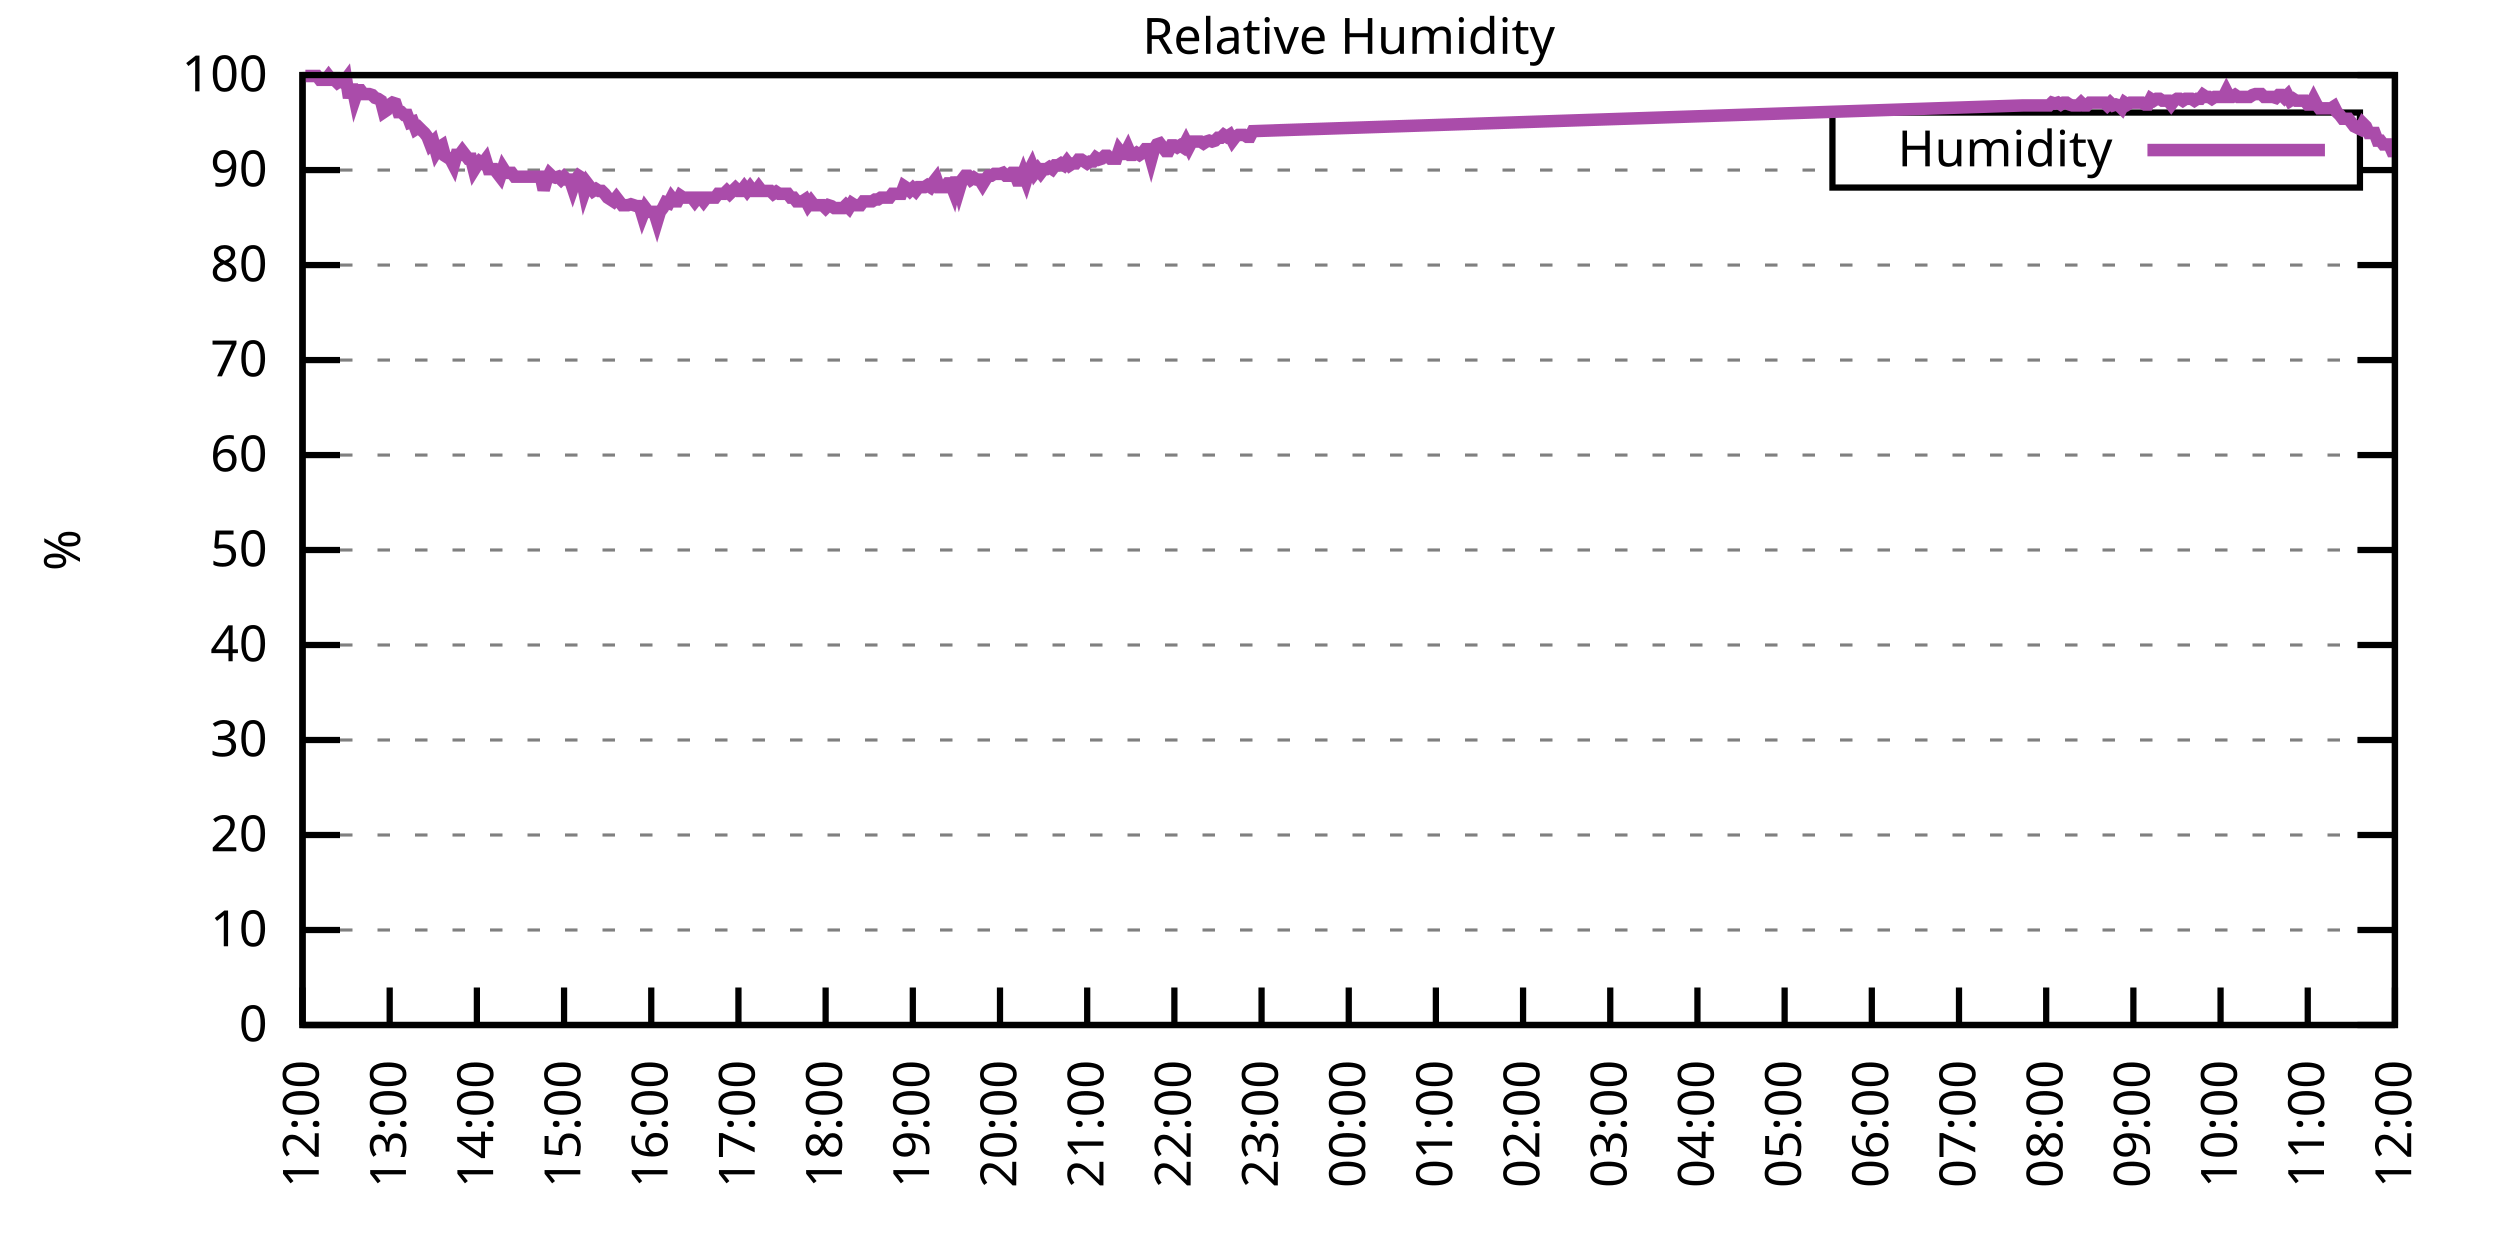
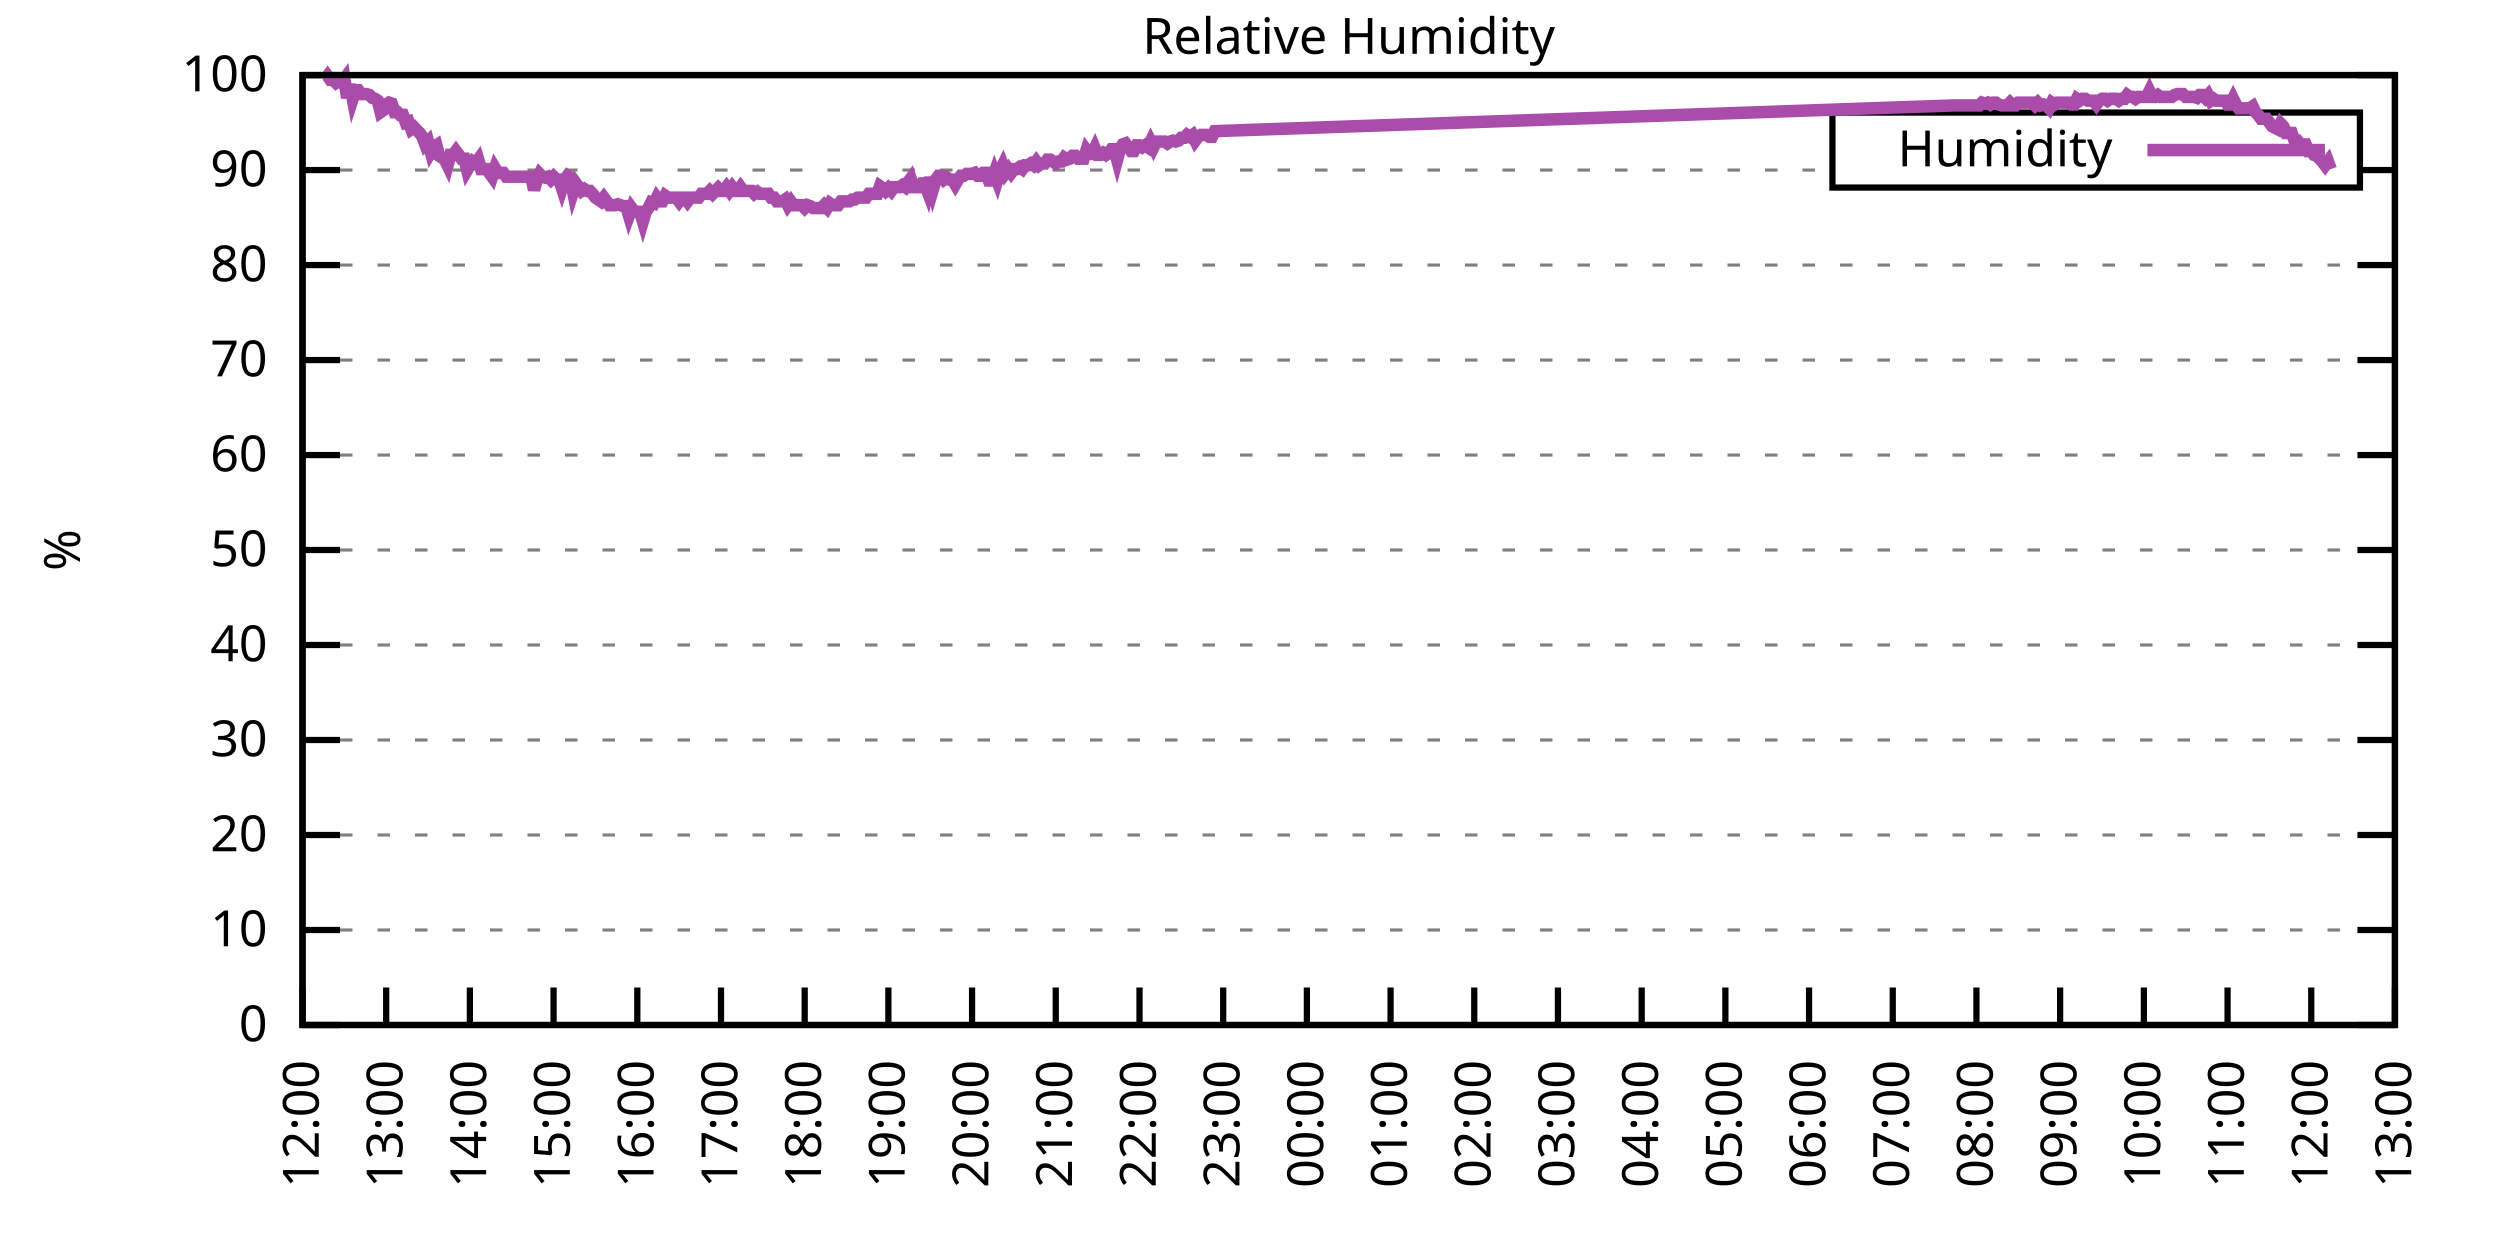
<svg xmlns="http://www.w3.org/2000/svg" xmlns:xlink="http://www.w3.org/1999/xlink" width="400" height="200" viewBox="0 0 400 200">
  <g id="gnuplot_canvas">
    <rect x="0" y="0" width="400" height="200" fill="none" />
    <defs>
      <circle id="gpDot" r="0.5" stroke-width="0.5" stroke="currentColor" />
      <path id="gpPt0" stroke-width="0.333" stroke="currentColor" d="M-1,0 h2 M0,-1 v2" />
      <path id="gpPt1" stroke-width="0.333" stroke="currentColor" d="M-1,-1 L1,1 M1,-1 L-1,1" />
      <path id="gpPt2" stroke-width="0.333" stroke="currentColor" d="M-1,0 L1,0 M0,-1 L0,1 M-1,-1 L1,1 M-1,1 L1,-1" />
      <rect id="gpPt3" stroke-width="0.333" stroke="currentColor" x="-1" y="-1" width="2" height="2" />
      <rect id="gpPt4" stroke-width="0.333" stroke="currentColor" fill="currentColor" x="-1" y="-1" width="2" height="2" />
      <circle id="gpPt5" stroke-width="0.333" stroke="currentColor" cx="0" cy="0" r="1" />
      <use xlink:href="#gpPt5" id="gpPt6" fill="currentColor" stroke="none" />
      <path id="gpPt7" stroke-width="0.333" stroke="currentColor" d="M0,-1.33 L-1.33,0.67 L1.33,0.67 z" />
      <use xlink:href="#gpPt7" id="gpPt8" fill="currentColor" stroke="none" />
      <use xlink:href="#gpPt7" id="gpPt9" stroke="currentColor" transform="rotate(180)" />
      <use xlink:href="#gpPt9" id="gpPt10" fill="currentColor" stroke="none" />
      <use xlink:href="#gpPt3" id="gpPt11" stroke="currentColor" transform="rotate(45)" />
      <use xlink:href="#gpPt11" id="gpPt12" fill="currentColor" stroke="none" />
      <path id="gpPt13" stroke-width="0.333" stroke="currentColor" d="M0,1.330 L1.265,0.411 L0.782,-1.067 L-0.782,-1.076 L-1.265,0.411 z" />
      <use xlink:href="#gpPt13" id="gpPt14" fill="currentColor" stroke="none" />
      <filter id="textbox" filterUnits="objectBoundingBox" x="0" y="0" height="1" width="1">
        <feFlood flood-color="white" flood-opacity="1" result="bgnd" />
        <feComposite in="SourceGraphic" in2="bgnd" operator="atop" />
      </filter>
      <filter id="greybox" filterUnits="objectBoundingBox" x="0" y="0" height="1" width="1">
        <feFlood flood-color="lightgrey" flood-opacity="1" result="grey" />
        <feComposite in="SourceGraphic" in2="grey" operator="atop" />
      </filter>
    </defs>
    <g fill="none" color="white" stroke="currentColor" stroke-width="1.00" stroke-linecap="butt" stroke-linejoin="miter">
</g>
    <g fill="none" color="black" stroke="currentColor" stroke-width="1.00" stroke-linecap="butt" stroke-linejoin="miter">
      <g stroke="none" shape-rendering="crispEdges">
        <polygon fill="rgb(255, 255, 255)" points="48.40,164.00 383.18,164.00 383.18,12.02 48.40,12.02 " />
      </g>
    </g>
    <g fill="none" color="black" stroke="currentColor" stroke-width="1.00" stroke-linecap="butt" stroke-linejoin="miter">
</g>
    <g fill="none" color="black" stroke="black" stroke-width="0.50" stroke-linecap="butt" stroke-linejoin="miter">
</g>
    <g fill="none" color="gray" stroke="currentColor" stroke-width="0.50" stroke-linecap="butt" stroke-linejoin="miter">
      <path stroke="gray" stroke-dasharray="2,4" class="gridline" d="M48.40,164.00 L383.19,164.00  " />
    </g>
    <g fill="none" color="gray" stroke="gray" stroke-width="1.00" stroke-linecap="butt" stroke-linejoin="miter">
</g>
    <g fill="none" color="black" stroke="currentColor" stroke-width="1.00" stroke-linecap="butt" stroke-linejoin="miter">
      <path stroke="black" d="M48.40,164.00 L54.40,164.00 M383.19,164.00 L377.19,164.00  " />
      <g transform="translate(42.80,166.60)" stroke="none" fill="black" font-family="Sans" font-size="8.00" text-anchor="end">
        <text>
          <tspan font-family="Sans"> 0</tspan>
        </text>
      </g>
    </g>
    <g fill="none" color="black" stroke="currentColor" stroke-width="1.00" stroke-linecap="butt" stroke-linejoin="miter">
</g>
    <g fill="none" color="black" stroke="black" stroke-width="0.50" stroke-linecap="butt" stroke-linejoin="miter">
</g>
    <g fill="none" color="gray" stroke="currentColor" stroke-width="0.50" stroke-linecap="butt" stroke-linejoin="miter">
      <path stroke="gray" stroke-dasharray="2,4" class="gridline" d="M48.40,148.80 L383.19,148.80  " />
    </g>
    <g fill="none" color="gray" stroke="gray" stroke-width="1.00" stroke-linecap="butt" stroke-linejoin="miter">
</g>
    <g fill="none" color="black" stroke="currentColor" stroke-width="1.00" stroke-linecap="butt" stroke-linejoin="miter">
      <path stroke="black" d="M48.40,148.80 L54.40,148.80 M383.19,148.80 L377.19,148.80  " />
      <g transform="translate(42.80,151.40)" stroke="none" fill="black" font-family="Sans" font-size="8.00" text-anchor="end">
        <text>
          <tspan font-family="Sans"> 10</tspan>
        </text>
      </g>
    </g>
    <g fill="none" color="black" stroke="currentColor" stroke-width="1.00" stroke-linecap="butt" stroke-linejoin="miter">
</g>
    <g fill="none" color="black" stroke="black" stroke-width="0.50" stroke-linecap="butt" stroke-linejoin="miter">
</g>
    <g fill="none" color="gray" stroke="currentColor" stroke-width="0.50" stroke-linecap="butt" stroke-linejoin="miter">
      <path stroke="gray" stroke-dasharray="2,4" class="gridline" d="M48.40,133.60 L383.19,133.60  " />
    </g>
    <g fill="none" color="gray" stroke="gray" stroke-width="1.00" stroke-linecap="butt" stroke-linejoin="miter">
</g>
    <g fill="none" color="black" stroke="currentColor" stroke-width="1.00" stroke-linecap="butt" stroke-linejoin="miter">
      <path stroke="black" d="M48.40,133.60 L54.40,133.60 M383.19,133.60 L377.19,133.60  " />
      <g transform="translate(42.80,136.20)" stroke="none" fill="black" font-family="Sans" font-size="8.00" text-anchor="end">
        <text>
          <tspan font-family="Sans"> 20</tspan>
        </text>
      </g>
    </g>
    <g fill="none" color="black" stroke="currentColor" stroke-width="1.00" stroke-linecap="butt" stroke-linejoin="miter">
</g>
    <g fill="none" color="black" stroke="black" stroke-width="0.50" stroke-linecap="butt" stroke-linejoin="miter">
</g>
    <g fill="none" color="gray" stroke="currentColor" stroke-width="0.50" stroke-linecap="butt" stroke-linejoin="miter">
      <path stroke="gray" stroke-dasharray="2,4" class="gridline" d="M48.40,118.40 L383.19,118.40  " />
    </g>
    <g fill="none" color="gray" stroke="gray" stroke-width="1.00" stroke-linecap="butt" stroke-linejoin="miter">
</g>
    <g fill="none" color="black" stroke="currentColor" stroke-width="1.00" stroke-linecap="butt" stroke-linejoin="miter">
      <path stroke="black" d="M48.40,118.40 L54.40,118.40 M383.19,118.40 L377.19,118.40  " />
      <g transform="translate(42.80,121.00)" stroke="none" fill="black" font-family="Sans" font-size="8.00" text-anchor="end">
        <text>
          <tspan font-family="Sans"> 30</tspan>
        </text>
      </g>
    </g>
    <g fill="none" color="black" stroke="currentColor" stroke-width="1.00" stroke-linecap="butt" stroke-linejoin="miter">
</g>
    <g fill="none" color="black" stroke="black" stroke-width="0.50" stroke-linecap="butt" stroke-linejoin="miter">
</g>
    <g fill="none" color="gray" stroke="currentColor" stroke-width="0.50" stroke-linecap="butt" stroke-linejoin="miter">
      <path stroke="gray" stroke-dasharray="2,4" class="gridline" d="M48.40,103.20 L383.19,103.20  " />
    </g>
    <g fill="none" color="gray" stroke="gray" stroke-width="1.00" stroke-linecap="butt" stroke-linejoin="miter">
</g>
    <g fill="none" color="black" stroke="currentColor" stroke-width="1.00" stroke-linecap="butt" stroke-linejoin="miter">
      <path stroke="black" d="M48.40,103.20 L54.40,103.20 M383.19,103.20 L377.19,103.20  " />
      <g transform="translate(42.80,105.80)" stroke="none" fill="black" font-family="Sans" font-size="8.00" text-anchor="end">
        <text>
          <tspan font-family="Sans"> 40</tspan>
        </text>
      </g>
    </g>
    <g fill="none" color="black" stroke="currentColor" stroke-width="1.00" stroke-linecap="butt" stroke-linejoin="miter">
</g>
    <g fill="none" color="black" stroke="black" stroke-width="0.50" stroke-linecap="butt" stroke-linejoin="miter">
</g>
    <g fill="none" color="gray" stroke="currentColor" stroke-width="0.50" stroke-linecap="butt" stroke-linejoin="miter">
      <path stroke="gray" stroke-dasharray="2,4" class="gridline" d="M48.40,88.00 L383.19,88.00  " />
    </g>
    <g fill="none" color="gray" stroke="gray" stroke-width="1.00" stroke-linecap="butt" stroke-linejoin="miter">
</g>
    <g fill="none" color="black" stroke="currentColor" stroke-width="1.00" stroke-linecap="butt" stroke-linejoin="miter">
      <path stroke="black" d="M48.40,88.00 L54.40,88.00 M383.19,88.00 L377.19,88.00  " />
      <g transform="translate(42.80,90.60)" stroke="none" fill="black" font-family="Sans" font-size="8.00" text-anchor="end">
        <text>
          <tspan font-family="Sans"> 50</tspan>
        </text>
      </g>
    </g>
    <g fill="none" color="black" stroke="currentColor" stroke-width="1.00" stroke-linecap="butt" stroke-linejoin="miter">
</g>
    <g fill="none" color="black" stroke="black" stroke-width="0.50" stroke-linecap="butt" stroke-linejoin="miter">
</g>
    <g fill="none" color="gray" stroke="currentColor" stroke-width="0.50" stroke-linecap="butt" stroke-linejoin="miter">
      <path stroke="gray" stroke-dasharray="2,4" class="gridline" d="M48.40,72.81 L383.19,72.81  " />
    </g>
    <g fill="none" color="gray" stroke="gray" stroke-width="1.00" stroke-linecap="butt" stroke-linejoin="miter">
</g>
    <g fill="none" color="black" stroke="currentColor" stroke-width="1.00" stroke-linecap="butt" stroke-linejoin="miter">
      <path stroke="black" d="M48.40,72.81 L54.40,72.81 M383.19,72.81 L377.19,72.81  " />
      <g transform="translate(42.80,75.41)" stroke="none" fill="black" font-family="Sans" font-size="8.00" text-anchor="end">
        <text>
          <tspan font-family="Sans"> 60</tspan>
        </text>
      </g>
    </g>
    <g fill="none" color="black" stroke="currentColor" stroke-width="1.00" stroke-linecap="butt" stroke-linejoin="miter">
</g>
    <g fill="none" color="black" stroke="black" stroke-width="0.50" stroke-linecap="butt" stroke-linejoin="miter">
</g>
    <g fill="none" color="gray" stroke="currentColor" stroke-width="0.50" stroke-linecap="butt" stroke-linejoin="miter">
      <path stroke="gray" stroke-dasharray="2,4" class="gridline" d="M48.40,57.61 L383.19,57.61  " />
    </g>
    <g fill="none" color="gray" stroke="gray" stroke-width="1.00" stroke-linecap="butt" stroke-linejoin="miter">
</g>
    <g fill="none" color="black" stroke="currentColor" stroke-width="1.00" stroke-linecap="butt" stroke-linejoin="miter">
      <path stroke="black" d="M48.40,57.61 L54.40,57.61 M383.19,57.61 L377.19,57.61  " />
      <g transform="translate(42.80,60.21)" stroke="none" fill="black" font-family="Sans" font-size="8.00" text-anchor="end">
        <text>
          <tspan font-family="Sans"> 70</tspan>
        </text>
      </g>
    </g>
    <g fill="none" color="black" stroke="currentColor" stroke-width="1.00" stroke-linecap="butt" stroke-linejoin="miter">
</g>
    <g fill="none" color="black" stroke="black" stroke-width="0.50" stroke-linecap="butt" stroke-linejoin="miter">
</g>
    <g fill="none" color="gray" stroke="currentColor" stroke-width="0.50" stroke-linecap="butt" stroke-linejoin="miter">
      <path stroke="gray" stroke-dasharray="2,4" class="gridline" d="M48.40,42.41 L383.19,42.41  " />
    </g>
    <g fill="none" color="gray" stroke="gray" stroke-width="1.00" stroke-linecap="butt" stroke-linejoin="miter">
</g>
    <g fill="none" color="black" stroke="currentColor" stroke-width="1.00" stroke-linecap="butt" stroke-linejoin="miter">
      <path stroke="black" d="M48.40,42.41 L54.40,42.41 M383.19,42.41 L377.19,42.41  " />
      <g transform="translate(42.80,45.01)" stroke="none" fill="black" font-family="Sans" font-size="8.00" text-anchor="end">
        <text>
          <tspan font-family="Sans"> 80</tspan>
        </text>
      </g>
    </g>
    <g fill="none" color="black" stroke="currentColor" stroke-width="1.00" stroke-linecap="butt" stroke-linejoin="miter">
</g>
    <g fill="none" color="black" stroke="black" stroke-width="0.50" stroke-linecap="butt" stroke-linejoin="miter">
</g>
    <g fill="none" color="gray" stroke="currentColor" stroke-width="0.50" stroke-linecap="butt" stroke-linejoin="miter">
      <path stroke="gray" stroke-dasharray="2,4" class="gridline" d="M48.40,27.21 L293.19,27.21 M377.59,27.21 L383.19,27.21  " />
    </g>
    <g fill="none" color="gray" stroke="gray" stroke-width="1.00" stroke-linecap="butt" stroke-linejoin="miter">
</g>
    <g fill="none" color="black" stroke="currentColor" stroke-width="1.00" stroke-linecap="butt" stroke-linejoin="miter">
      <path stroke="black" d="M48.40,27.21 L54.40,27.21 M383.19,27.21 L377.19,27.21  " />
      <g transform="translate(42.80,29.81)" stroke="none" fill="black" font-family="Sans" font-size="8.00" text-anchor="end">
        <text>
          <tspan font-family="Sans"> 90</tspan>
        </text>
      </g>
    </g>
    <g fill="none" color="black" stroke="currentColor" stroke-width="1.00" stroke-linecap="butt" stroke-linejoin="miter">
</g>
    <g fill="none" color="black" stroke="black" stroke-width="0.50" stroke-linecap="butt" stroke-linejoin="miter">
</g>
    <g fill="none" color="gray" stroke="currentColor" stroke-width="0.50" stroke-linecap="butt" stroke-linejoin="miter">
      <path stroke="gray" stroke-dasharray="2,4" class="gridline" d="M48.40,12.01 L383.19,12.01  " />
    </g>
    <g fill="none" color="gray" stroke="gray" stroke-width="1.00" stroke-linecap="butt" stroke-linejoin="miter">
</g>
    <g fill="none" color="black" stroke="currentColor" stroke-width="1.00" stroke-linecap="butt" stroke-linejoin="miter">
      <path stroke="black" d="M48.40,12.01 L54.40,12.01 M383.19,12.01 L377.19,12.01  " />
      <g transform="translate(42.80,14.61)" stroke="none" fill="black" font-family="Sans" font-size="8.00" text-anchor="end">
        <text>
          <tspan font-family="Sans"> 100</tspan>
        </text>
      </g>
    </g>
    <g fill="none" color="black" stroke="currentColor" stroke-width="1.00" stroke-linecap="butt" stroke-linejoin="miter">
      <path stroke="black" d="M48.40,164.00 L48.40,158.00  " />
      <g transform="translate(51.00,169.60) rotate(270.00)" stroke="none" fill="black" font-family="Sans" font-size="8.00" text-anchor="end">
        <text>
          <tspan font-family="Sans">12:00</tspan>
        </text>
      </g>
    </g>
    <g fill="none" color="black" stroke="currentColor" stroke-width="1.00" stroke-linecap="butt" stroke-linejoin="miter">
-       <path stroke="black" d="M62.35,164.00 L62.35,158.00  " />
-       <g transform="translate(64.95,169.60) rotate(270.00)" stroke="none" fill="black" font-family="Sans" font-size="8.00" text-anchor="end">
+       <path stroke="black" d="M61.79,164.00 L61.79,158.00  " />
+       <g transform="translate(64.39,169.60) rotate(270.00)" stroke="none" fill="black" font-family="Sans" font-size="8.00" text-anchor="end">
        <text>
          <tspan font-family="Sans">13:00</tspan>
        </text>
      </g>
    </g>
    <g fill="none" color="black" stroke="currentColor" stroke-width="1.00" stroke-linecap="butt" stroke-linejoin="miter">
-       <path stroke="black" d="M76.30,164.00 L76.30,158.00  " />
-       <g transform="translate(78.90,169.60) rotate(270.00)" stroke="none" fill="black" font-family="Sans" font-size="8.00" text-anchor="end">
+       <path stroke="black" d="M75.18,164.00 L75.18,158.00  " />
+       <g transform="translate(77.78,169.60) rotate(270.00)" stroke="none" fill="black" font-family="Sans" font-size="8.00" text-anchor="end">
        <text>
          <tspan font-family="Sans">14:00</tspan>
        </text>
      </g>
    </g>
    <g fill="none" color="black" stroke="currentColor" stroke-width="1.00" stroke-linecap="butt" stroke-linejoin="miter">
-       <path stroke="black" d="M90.25,164.00 L90.25,158.00  " />
-       <g transform="translate(92.85,169.60) rotate(270.00)" stroke="none" fill="black" font-family="Sans" font-size="8.00" text-anchor="end">
+       <path stroke="black" d="M88.57,164.00 L88.57,158.00  " />
+       <g transform="translate(91.17,169.60) rotate(270.00)" stroke="none" fill="black" font-family="Sans" font-size="8.00" text-anchor="end">
        <text>
          <tspan font-family="Sans">15:00</tspan>
        </text>
      </g>
    </g>
    <g fill="none" color="black" stroke="currentColor" stroke-width="1.00" stroke-linecap="butt" stroke-linejoin="miter">
-       <path stroke="black" d="M104.20,164.00 L104.20,158.00  " />
-       <g transform="translate(106.80,169.60) rotate(270.00)" stroke="none" fill="black" font-family="Sans" font-size="8.00" text-anchor="end">
+       <path stroke="black" d="M101.97,164.00 L101.97,158.00  " />
+       <g transform="translate(104.57,169.60) rotate(270.00)" stroke="none" fill="black" font-family="Sans" font-size="8.00" text-anchor="end">
        <text>
          <tspan font-family="Sans">16:00</tspan>
        </text>
      </g>
    </g>
    <g fill="none" color="black" stroke="currentColor" stroke-width="1.00" stroke-linecap="butt" stroke-linejoin="miter">
-       <path stroke="black" d="M118.15,164.00 L118.15,158.00  " />
-       <g transform="translate(120.75,169.60) rotate(270.00)" stroke="none" fill="black" font-family="Sans" font-size="8.00" text-anchor="end">
+       <path stroke="black" d="M115.36,164.00 L115.36,158.00  " />
+       <g transform="translate(117.96,169.60) rotate(270.00)" stroke="none" fill="black" font-family="Sans" font-size="8.00" text-anchor="end">
        <text>
          <tspan font-family="Sans">17:00</tspan>
        </text>
      </g>
    </g>
    <g fill="none" color="black" stroke="currentColor" stroke-width="1.00" stroke-linecap="butt" stroke-linejoin="miter">
-       <path stroke="black" d="M132.10,164.00 L132.10,158.00  " />
-       <g transform="translate(134.70,169.60) rotate(270.00)" stroke="none" fill="black" font-family="Sans" font-size="8.00" text-anchor="end">
+       <path stroke="black" d="M128.75,164.00 L128.75,158.00  " />
+       <g transform="translate(131.35,169.60) rotate(270.00)" stroke="none" fill="black" font-family="Sans" font-size="8.00" text-anchor="end">
        <text>
          <tspan font-family="Sans">18:00</tspan>
        </text>
      </g>
    </g>
    <g fill="none" color="black" stroke="currentColor" stroke-width="1.00" stroke-linecap="butt" stroke-linejoin="miter">
-       <path stroke="black" d="M146.05,164.00 L146.05,158.00  " />
-       <g transform="translate(148.65,169.60) rotate(270.00)" stroke="none" fill="black" font-family="Sans" font-size="8.00" text-anchor="end">
+       <path stroke="black" d="M142.14,164.00 L142.14,158.00  " />
+       <g transform="translate(144.74,169.60) rotate(270.00)" stroke="none" fill="black" font-family="Sans" font-size="8.00" text-anchor="end">
        <text>
          <tspan font-family="Sans">19:00</tspan>
        </text>
      </g>
    </g>
    <g fill="none" color="black" stroke="currentColor" stroke-width="1.00" stroke-linecap="butt" stroke-linejoin="miter">
-       <path stroke="black" d="M160.00,164.00 L160.00,158.00  " />
-       <g transform="translate(162.60,169.60) rotate(270.00)" stroke="none" fill="black" font-family="Sans" font-size="8.00" text-anchor="end">
+       <path stroke="black" d="M155.53,164.00 L155.53,158.00  " />
+       <g transform="translate(158.13,169.60) rotate(270.00)" stroke="none" fill="black" font-family="Sans" font-size="8.00" text-anchor="end">
        <text>
          <tspan font-family="Sans">20:00</tspan>
        </text>
      </g>
    </g>
    <g fill="none" color="black" stroke="currentColor" stroke-width="1.00" stroke-linecap="butt" stroke-linejoin="miter">
-       <path stroke="black" d="M173.95,164.00 L173.95,158.00  " />
-       <g transform="translate(176.55,169.60) rotate(270.00)" stroke="none" fill="black" font-family="Sans" font-size="8.00" text-anchor="end">
+       <path stroke="black" d="M168.92,164.00 L168.92,158.00  " />
+       <g transform="translate(171.52,169.60) rotate(270.00)" stroke="none" fill="black" font-family="Sans" font-size="8.00" text-anchor="end">
        <text>
          <tspan font-family="Sans">21:00</tspan>
        </text>
      </g>
    </g>
    <g fill="none" color="black" stroke="currentColor" stroke-width="1.00" stroke-linecap="butt" stroke-linejoin="miter">
-       <path stroke="black" d="M187.90,164.00 L187.90,158.00  " />
-       <g transform="translate(190.50,169.60) rotate(270.00)" stroke="none" fill="black" font-family="Sans" font-size="8.00" text-anchor="end">
+       <path stroke="black" d="M182.32,164.00 L182.32,158.00  " />
+       <g transform="translate(184.92,169.60) rotate(270.00)" stroke="none" fill="black" font-family="Sans" font-size="8.00" text-anchor="end">
        <text>
          <tspan font-family="Sans">22:00</tspan>
        </text>
      </g>
    </g>
    <g fill="none" color="black" stroke="currentColor" stroke-width="1.00" stroke-linecap="butt" stroke-linejoin="miter">
-       <path stroke="black" d="M201.85,164.00 L201.85,158.00  " />
-       <g transform="translate(204.45,169.60) rotate(270.00)" stroke="none" fill="black" font-family="Sans" font-size="8.00" text-anchor="end">
+       <path stroke="black" d="M195.71,164.00 L195.71,158.00  " />
+       <g transform="translate(198.31,169.60) rotate(270.00)" stroke="none" fill="black" font-family="Sans" font-size="8.00" text-anchor="end">
        <text>
          <tspan font-family="Sans">23:00</tspan>
        </text>
      </g>
    </g>
    <g fill="none" color="black" stroke="currentColor" stroke-width="1.00" stroke-linecap="butt" stroke-linejoin="miter">
-       <path stroke="black" d="M215.80,164.00 L215.80,158.00  " />
-       <g transform="translate(218.40,169.60) rotate(270.00)" stroke="none" fill="black" font-family="Sans" font-size="8.00" text-anchor="end">
+       <path stroke="black" d="M209.10,164.00 L209.10,158.00  " />
+       <g transform="translate(211.70,169.60) rotate(270.00)" stroke="none" fill="black" font-family="Sans" font-size="8.00" text-anchor="end">
        <text>
          <tspan font-family="Sans">00:00</tspan>
        </text>
      </g>
    </g>
    <g fill="none" color="black" stroke="currentColor" stroke-width="1.00" stroke-linecap="butt" stroke-linejoin="miter">
-       <path stroke="black" d="M229.74,164.00 L229.74,158.00  " />
-       <g transform="translate(232.34,169.60) rotate(270.00)" stroke="none" fill="black" font-family="Sans" font-size="8.00" text-anchor="end">
+       <path stroke="black" d="M222.49,164.00 L222.49,158.00  " />
+       <g transform="translate(225.09,169.60) rotate(270.00)" stroke="none" fill="black" font-family="Sans" font-size="8.00" text-anchor="end">
        <text>
          <tspan font-family="Sans">01:00</tspan>
        </text>
      </g>
    </g>
    <g fill="none" color="black" stroke="currentColor" stroke-width="1.00" stroke-linecap="butt" stroke-linejoin="miter">
-       <path stroke="black" d="M243.69,164.00 L243.69,158.00  " />
-       <g transform="translate(246.29,169.60) rotate(270.00)" stroke="none" fill="black" font-family="Sans" font-size="8.00" text-anchor="end">
+       <path stroke="black" d="M235.88,164.00 L235.88,158.00  " />
+       <g transform="translate(238.48,169.60) rotate(270.00)" stroke="none" fill="black" font-family="Sans" font-size="8.00" text-anchor="end">
        <text>
          <tspan font-family="Sans">02:00</tspan>
        </text>
      </g>
    </g>
    <g fill="none" color="black" stroke="currentColor" stroke-width="1.00" stroke-linecap="butt" stroke-linejoin="miter">
-       <path stroke="black" d="M257.64,164.00 L257.64,158.00  " />
-       <g transform="translate(260.24,169.60) rotate(270.00)" stroke="none" fill="black" font-family="Sans" font-size="8.00" text-anchor="end">
+       <path stroke="black" d="M249.27,164.00 L249.27,158.00  " />
+       <g transform="translate(251.87,169.60) rotate(270.00)" stroke="none" fill="black" font-family="Sans" font-size="8.00" text-anchor="end">
        <text>
          <tspan font-family="Sans">03:00</tspan>
        </text>
      </g>
    </g>
    <g fill="none" color="black" stroke="currentColor" stroke-width="1.00" stroke-linecap="butt" stroke-linejoin="miter">
-       <path stroke="black" d="M271.59,164.00 L271.59,158.00  " />
-       <g transform="translate(274.19,169.60) rotate(270.00)" stroke="none" fill="black" font-family="Sans" font-size="8.00" text-anchor="end">
+       <path stroke="black" d="M262.67,164.00 L262.67,158.00  " />
+       <g transform="translate(265.27,169.60) rotate(270.00)" stroke="none" fill="black" font-family="Sans" font-size="8.00" text-anchor="end">
        <text>
          <tspan font-family="Sans">04:00</tspan>
        </text>
      </g>
    </g>
    <g fill="none" color="black" stroke="currentColor" stroke-width="1.00" stroke-linecap="butt" stroke-linejoin="miter">
-       <path stroke="black" d="M285.54,164.00 L285.54,158.00  " />
-       <g transform="translate(288.14,169.60) rotate(270.00)" stroke="none" fill="black" font-family="Sans" font-size="8.00" text-anchor="end">
+       <path stroke="black" d="M276.06,164.00 L276.06,158.00  " />
+       <g transform="translate(278.66,169.60) rotate(270.00)" stroke="none" fill="black" font-family="Sans" font-size="8.00" text-anchor="end">
        <text>
          <tspan font-family="Sans">05:00</tspan>
        </text>
      </g>
    </g>
    <g fill="none" color="black" stroke="currentColor" stroke-width="1.00" stroke-linecap="butt" stroke-linejoin="miter">
-       <path stroke="black" d="M299.49,164.00 L299.49,158.00  " />
-       <g transform="translate(302.09,169.60) rotate(270.00)" stroke="none" fill="black" font-family="Sans" font-size="8.00" text-anchor="end">
+       <path stroke="black" d="M289.45,164.00 L289.45,158.00  " />
+       <g transform="translate(292.05,169.60) rotate(270.00)" stroke="none" fill="black" font-family="Sans" font-size="8.00" text-anchor="end">
        <text>
          <tspan font-family="Sans">06:00</tspan>
        </text>
      </g>
    </g>
    <g fill="none" color="black" stroke="currentColor" stroke-width="1.00" stroke-linecap="butt" stroke-linejoin="miter">
-       <path stroke="black" d="M313.44,164.00 L313.44,158.00  " />
-       <g transform="translate(316.04,169.60) rotate(270.00)" stroke="none" fill="black" font-family="Sans" font-size="8.00" text-anchor="end">
+       <path stroke="black" d="M302.84,164.00 L302.84,158.00  " />
+       <g transform="translate(305.44,169.60) rotate(270.00)" stroke="none" fill="black" font-family="Sans" font-size="8.00" text-anchor="end">
        <text>
          <tspan font-family="Sans">07:00</tspan>
        </text>
      </g>
    </g>
    <g fill="none" color="black" stroke="currentColor" stroke-width="1.00" stroke-linecap="butt" stroke-linejoin="miter">
-       <path stroke="black" d="M327.39,164.00 L327.39,158.00  " />
-       <g transform="translate(329.99,169.60) rotate(270.00)" stroke="none" fill="black" font-family="Sans" font-size="8.00" text-anchor="end">
+       <path stroke="black" d="M316.23,164.00 L316.23,158.00  " />
+       <g transform="translate(318.83,169.60) rotate(270.00)" stroke="none" fill="black" font-family="Sans" font-size="8.00" text-anchor="end">
        <text>
          <tspan font-family="Sans">08:00</tspan>
        </text>
      </g>
    </g>
    <g fill="none" color="black" stroke="currentColor" stroke-width="1.00" stroke-linecap="butt" stroke-linejoin="miter">
-       <path stroke="black" d="M341.34,164.00 L341.34,158.00  " />
-       <g transform="translate(343.94,169.60) rotate(270.00)" stroke="none" fill="black" font-family="Sans" font-size="8.00" text-anchor="end">
+       <path stroke="black" d="M329.62,164.00 L329.62,158.00  " />
+       <g transform="translate(332.22,169.60) rotate(270.00)" stroke="none" fill="black" font-family="Sans" font-size="8.00" text-anchor="end">
        <text>
          <tspan font-family="Sans">09:00</tspan>
        </text>
      </g>
    </g>
    <g fill="none" color="black" stroke="currentColor" stroke-width="1.00" stroke-linecap="butt" stroke-linejoin="miter">
-       <path stroke="black" d="M355.29,164.00 L355.29,158.00  " />
-       <g transform="translate(357.89,169.60) rotate(270.00)" stroke="none" fill="black" font-family="Sans" font-size="8.00" text-anchor="end">
+       <path stroke="black" d="M343.02,164.00 L343.02,158.00  " />
+       <g transform="translate(345.62,169.60) rotate(270.00)" stroke="none" fill="black" font-family="Sans" font-size="8.00" text-anchor="end">
        <text>
          <tspan font-family="Sans">10:00</tspan>
        </text>
      </g>
    </g>
    <g fill="none" color="black" stroke="currentColor" stroke-width="1.00" stroke-linecap="butt" stroke-linejoin="miter">
-       <path stroke="black" d="M369.24,164.00 L369.24,158.00  " />
-       <g transform="translate(371.84,169.60) rotate(270.00)" stroke="none" fill="black" font-family="Sans" font-size="8.00" text-anchor="end">
+       <path stroke="black" d="M356.41,164.00 L356.41,158.00  " />
+       <g transform="translate(359.01,169.60) rotate(270.00)" stroke="none" fill="black" font-family="Sans" font-size="8.00" text-anchor="end">
        <text>
          <tspan font-family="Sans">11:00</tspan>
+         </text>
+       </g>
+     </g>
+     <g fill="none" color="black" stroke="currentColor" stroke-width="1.00" stroke-linecap="butt" stroke-linejoin="miter">
+       <path stroke="black" d="M369.80,164.00 L369.80,158.00  " />
+       <g transform="translate(372.40,169.60) rotate(270.00)" stroke="none" fill="black" font-family="Sans" font-size="8.00" text-anchor="end">
+         <text>
+           <tspan font-family="Sans">12:00</tspan>
        </text>
      </g>
    </g>
    <g fill="none" color="black" stroke="currentColor" stroke-width="1.00" stroke-linecap="butt" stroke-linejoin="miter">
      <path stroke="black" d="M383.19,164.00 L383.19,158.00  " />
      <g transform="translate(385.79,169.60) rotate(270.00)" stroke="none" fill="black" font-family="Sans" font-size="8.00" text-anchor="end">
        <text>
-           <tspan font-family="Sans">12:00</tspan>
+           <tspan font-family="Sans">13:00</tspan>
        </text>
      </g>
    </g>
    <g fill="none" color="black" stroke="currentColor" stroke-width="1.00" stroke-linecap="butt" stroke-linejoin="miter">
</g>
    <g fill="none" color="black" stroke="currentColor" stroke-width="1.00" stroke-linecap="butt" stroke-linejoin="miter">
      <path stroke="black" d="M48.40,12.01 L48.40,164.00 L383.19,164.00 L383.19,12.01 L48.40,12.01 Z  " />
    </g>
    <g fill="none" color="black" stroke="currentColor" stroke-width="1.00" stroke-linecap="butt" stroke-linejoin="miter">
</g>
    <g fill="none" color="black" stroke="currentColor" stroke-width="1.00" stroke-linecap="butt" stroke-linejoin="miter">
      <path stroke="black" d="M293.19,30.01 L293.19,18.01 L377.59,18.01 L377.59,30.01 L293.19,30.01 Z  " />
    </g>
    <g id="Relative_Humidity_plot_1">
      <g fill="none" color="white" stroke="black" stroke-width="2.00" stroke-linecap="butt" stroke-linejoin="miter">
</g>
      <g fill="none" color="black" stroke="currentColor" stroke-width="2.00" stroke-linecap="butt" stroke-linejoin="miter">
        <g transform="translate(337.99,26.61)" stroke="none" fill="black" font-family="Sans" font-size="8.00" text-anchor="end">
          <text>
            <tspan font-family="Sans">Humidity</tspan>
          </text>
        </g>
      </g>
      <g fill="none" color="black" stroke="currentColor" stroke-width="2.00" stroke-linecap="butt" stroke-linejoin="miter">
-         <path stroke="rgb(170,  76, 170)" d="M343.59,24.01 L371.99,24.01 M48.86,12.16 L49.33,12.16 L49.79,12.16 L50.26,12.16 L50.72,12.16 L51.19,12.77   L51.65,12.77 L52.12,12.77 L52.58,12.16 L53.05,12.77 L53.51,12.77 L53.98,13.23 L54.44,12.92 L54.91,13.23   L55.37,12.62 L55.84,15.66 L56.30,13.53 L56.77,15.81 L57.23,14.44 L57.70,14.44 L58.16,15.05 L58.63,15.05   L59.09,15.05 L59.56,15.20 L60.02,15.66 L60.49,15.81 L60.95,16.11 L61.42,17.94 L61.88,17.63 L62.35,16.72   L62.81,16.42 L63.28,16.57 L63.74,17.94 L64.21,17.94 L64.67,18.39 L65.14,18.39 L65.60,19.61 L66.07,19.46   L66.53,20.67 L67.00,20.37 L67.46,20.83 L67.93,21.28 L68.39,21.89 L68.86,23.11 L69.32,22.65 L69.79,24.32   L70.25,23.56 L70.72,23.26 L71.18,24.93 L71.65,25.23 L72.11,25.54 L72.58,26.45 L73.04,24.78 L73.51,24.78   L73.97,24.17 L74.44,24.78 L74.90,25.39 L75.37,25.39 L75.83,27.21 L76.30,26.45 L76.76,25.84 L77.23,26.15   L77.69,25.54 L78.16,27.06 L78.62,27.06 L79.09,27.06 L79.55,27.66 L80.02,28.27 L80.48,26.91 L80.95,27.66   L81.41,27.66 L81.88,27.66 L82.34,28.27 L82.81,28.27 L83.27,28.27 L83.74,28.27 L84.20,28.27 L84.67,28.27   L85.13,28.27 L85.60,28.27 L86.06,28.27 L86.53,28.27 L86.99,30.40 L87.46,28.73 L87.92,27.82 L88.39,28.27   L88.85,28.42 L89.32,28.27 L89.78,28.73 L90.25,28.27 L90.71,28.73 L91.18,28.73 L91.64,30.10 L92.11,28.73   L92.57,28.12 L93.04,28.42 L93.50,30.70 L93.97,29.34 L94.43,29.94 L94.90,30.55 L95.36,30.25 L95.83,30.55   L96.29,30.55 L96.76,31.01 L97.22,31.62 L97.69,31.92 L98.15,32.22 L98.62,31.62 L99.08,32.22 L99.55,32.83   L100.01,32.83 L100.48,32.83 L100.94,32.68 L101.41,32.83 L101.87,32.98 L102.34,32.98 L102.80,34.50 L103.27,33.29   L103.73,33.90 L104.20,33.90 L104.66,33.90 L105.13,35.42 L105.59,33.90 L106.06,33.29 L106.52,32.38 L106.99,32.53   L107.45,31.62 L107.92,32.22 L108.38,32.22 L108.85,31.31 L109.31,31.62 L109.78,31.62 L110.24,31.62 L110.71,31.62   L111.17,32.22 L111.64,31.62 L112.10,31.62 L112.57,32.22 L113.03,31.62 L113.50,31.62 L113.96,31.62 L114.43,31.62   L114.89,31.01 L115.36,31.01 L115.82,31.01 L116.29,30.55 L116.75,31.01 L117.22,30.55 L117.68,30.10 L118.15,30.55   L118.61,30.55 L119.08,29.94 L119.54,30.55 L120.01,29.94 L120.47,30.55 L120.94,30.55 L121.40,29.94 L121.87,30.55   L122.33,30.55 L122.80,30.55 L123.26,30.55 L123.73,31.01 L124.19,30.70 L124.66,31.01 L125.12,31.01 L125.59,31.01   L126.05,31.01 L126.52,31.62 L126.98,31.62 L127.45,32.22 L127.91,32.22 L128.38,32.22 L128.84,31.92 L129.31,32.83   L129.77,32.22 L130.24,32.83 L130.70,32.83 L131.17,32.83 L131.63,32.83 L132.10,33.29 L132.56,32.83 L133.03,32.98   L133.49,33.29 L133.96,33.29 L134.42,33.29 L134.89,33.29 L135.35,32.83 L135.82,33.29 L136.28,32.53 L136.75,32.83   L137.21,32.83 L137.68,32.83 L138.14,32.22 L138.61,32.22 L139.07,32.22 L139.54,32.22 L140.00,31.92 L140.47,31.92   L140.93,31.62 L141.40,31.62 L141.86,31.62 L142.33,31.62 L142.79,31.01 L143.26,31.01 L143.72,31.01 L144.19,31.01   L144.65,29.79 L145.12,30.10 L145.58,30.55 L146.05,30.10 L146.51,30.55 L146.98,29.94 L147.44,29.94 L147.91,29.94   L148.37,29.64 L148.84,29.94 L149.30,29.18 L149.77,28.58 L150.23,29.94 L150.70,29.94 L151.16,29.94 L151.63,29.34   L152.09,29.34 L152.56,30.55 L153.02,28.42 L153.49,30.25 L153.95,28.73 L154.42,28.12 L154.88,28.12 L155.35,28.73   L155.81,28.42 L156.28,28.73 L156.74,28.73 L157.21,29.49 L157.67,28.73 L158.14,28.12 L158.60,28.12 L159.07,27.82   L159.53,27.82 L160.00,27.82 L160.46,27.66 L160.93,28.12 L161.39,28.12 L161.86,27.66 L162.32,27.66 L162.79,28.88   L163.25,28.88 L163.72,27.66 L164.18,28.88 L164.65,27.36 L165.11,26.45 L165.58,27.66 L166.04,27.06 L166.51,27.66   L166.97,27.06 L167.44,27.06 L167.90,26.75 L168.37,27.06 L168.83,26.45 L169.30,26.45 L169.76,26.15 L170.23,26.45   L170.69,25.84 L171.16,26.45 L171.62,26.15 L172.09,26.15 L172.55,25.54 L173.02,25.54 L173.48,25.84 L173.95,26.15   L174.41,25.84 L174.88,25.84 L175.34,25.23 L175.81,25.54 L176.27,25.39 L176.74,24.93 L177.20,24.93 L177.67,25.39   L178.13,25.39 L178.60,25.39 L179.06,24.02 L179.53,24.63 L179.99,24.63 L180.46,23.71 L180.92,24.78 L181.39,24.78   L181.85,24.47 L182.32,24.78 L182.78,24.47 L183.25,23.87 L183.71,23.87 L184.18,25.54 L184.64,23.87 L185.11,23.11   L185.57,22.95 L186.04,23.56 L186.50,24.17 L186.97,24.17 L187.43,23.26 L187.90,23.26 L188.36,23.56 L188.83,23.26   L189.29,23.56 L189.76,22.65 L190.22,23.56 L190.69,22.65 L191.15,22.65 L191.62,22.65 L192.08,22.65 L192.55,22.95   L193.01,22.65 L193.48,22.50 L193.94,22.65 L194.41,22.50 L194.87,22.04 L195.34,22.04 L195.80,21.59 L196.27,21.89   L196.73,21.59 L197.20,22.50 L197.66,21.89 L198.13,21.59 L198.59,21.59 L199.06,21.59 L199.52,21.89 L199.99,21.89   L200.45,20.98 L323.67,16.87 L324.60,16.87 L325.07,16.87 L325.53,16.87 L326.00,16.87 L326.46,16.87 L326.93,16.87   L327.39,16.87 L327.86,16.87 L328.32,16.42 L328.79,16.57 L329.25,16.42 L329.72,16.72 L330.18,16.42 L330.65,16.42   L331.11,16.72 L331.58,16.87 L332.04,16.87 L332.51,16.87 L332.97,16.42 L333.44,16.87 L333.90,16.87 L334.37,16.42   L334.83,16.42 L335.30,16.42 L335.76,16.42 L336.23,16.42 L336.69,16.42 L337.16,16.87 L337.62,16.42 L338.09,16.87   L338.55,16.72 L339.02,16.87 L339.48,17.33 L339.95,16.42 L340.41,16.72 L340.88,16.42 L341.34,16.42 L341.81,16.42   L342.27,16.42 L342.74,16.42 L343.20,16.72 L343.67,16.72 L344.13,15.81 L344.60,16.11 L345.06,15.81 L345.53,15.81   L345.99,16.11 L346.46,16.11 L346.92,16.11 L347.39,16.72 L347.85,16.11 L348.32,15.81 L348.78,15.81 L349.25,16.11   L349.71,15.81 L350.18,15.81 L350.64,15.81 L351.11,16.11 L351.57,15.81 L352.04,15.81 L352.50,15.20 L352.97,15.51   L353.43,15.51 L353.90,15.81 L354.36,15.51 L354.83,15.51 L355.29,15.51 L355.76,15.51 L356.22,14.59 L356.69,15.51   L357.15,15.51 L357.62,15.20 L358.08,15.51 L358.55,15.51 L359.01,15.51 L359.48,15.51 L359.94,15.51 L360.41,15.20   L360.87,15.05 L361.34,15.05 L361.80,15.05 L362.27,15.51 L362.73,15.51 L363.20,15.51 L363.66,15.51 L364.13,15.66   L364.59,15.20 L365.06,15.20 L365.52,15.66 L365.99,15.20 L366.45,16.11 L366.92,15.81 L367.38,16.11 L367.85,16.11   L368.31,16.11 L368.78,16.11 L369.24,16.72 L369.71,16.72 L370.17,15.81 L370.64,16.72 L371.10,17.33 L371.57,17.33   L372.03,17.33 L372.50,17.33 L372.96,17.33 L373.43,17.03 L373.89,17.94 L374.36,18.39 L374.82,19.00 L375.29,19.00   L375.75,19.00 L376.68,20.22 L377.61,20.67 L378.08,19.76 L378.54,20.22 L379.01,21.28 L379.47,21.28 L379.94,21.28   L380.40,22.50 L380.87,22.50 L381.33,23.11 L381.80,23.11 L382.26,23.11 L382.73,24.17 L383.19,24.17  " />
+         <path stroke="rgb(170,  76, 170)" d="M343.59,24.01 L371.99,24.01 M51.97,12.77 L52.42,12.16 L52.86,12.77 L53.31,12.77 L53.76,13.23 L54.20,12.92   L54.65,13.23 L55.10,12.62 L55.54,15.66 L55.99,13.53 L56.43,15.81 L56.88,14.44 L57.33,14.44 L57.77,15.05   L58.22,15.05 L58.67,15.05 L59.11,15.20 L59.56,15.66 L60.01,15.81 L60.45,16.11 L60.90,17.94 L61.35,17.63   L61.79,16.72 L62.24,16.42 L62.68,16.57 L63.13,17.94 L63.58,17.94 L64.02,18.39 L64.47,18.39 L64.92,19.61   L65.36,19.46 L65.81,20.67 L66.26,20.37 L66.70,20.83 L67.15,21.28 L67.59,21.89 L68.04,23.11 L68.49,22.65   L68.93,24.32 L69.38,23.56 L69.83,23.26 L70.27,24.93 L70.72,25.23 L71.17,25.54 L71.61,26.45 L72.06,24.78   L72.50,24.78 L72.95,24.17 L73.40,24.78 L73.84,25.39 L74.29,25.39 L74.74,27.21 L75.18,26.45 L75.63,25.84   L76.08,26.15 L76.52,25.54 L76.97,27.06 L77.42,27.06 L77.86,27.06 L78.31,27.66 L78.75,28.27 L79.20,26.91   L79.65,27.66 L80.09,27.66 L80.54,27.66 L80.99,28.27 L81.43,28.27 L81.88,28.27 L82.33,28.27 L82.77,28.27   L83.22,28.27 L83.66,28.27 L84.11,28.27 L84.56,28.27 L85.00,28.27 L85.45,30.40 L85.90,28.73 L86.34,27.82   L86.79,28.27 L87.24,28.42 L87.68,28.27 L88.13,28.73 L88.57,28.27 L89.02,28.73 L89.47,28.73 L89.91,30.10   L90.36,28.73 L90.81,28.12 L91.25,28.42 L91.70,30.70 L92.15,29.34 L92.59,29.94 L93.04,30.55 L93.49,30.25   L93.93,30.55 L94.38,30.55 L94.82,31.01 L95.27,31.62 L95.72,31.92 L96.16,32.22 L96.61,31.62 L97.06,32.22   L97.50,32.83 L97.95,32.83 L98.40,32.83 L98.84,32.68 L99.29,32.83 L99.73,32.98 L100.18,32.98 L100.63,34.50   L101.07,33.29 L101.52,33.90 L101.97,33.90 L102.41,33.90 L102.86,35.42 L103.31,33.90 L103.75,33.29 L104.20,32.38   L104.64,32.53 L105.09,31.62 L105.54,32.22 L105.98,32.22 L106.43,31.31 L106.88,31.62 L107.32,31.62 L107.77,31.62   L108.22,31.62 L108.66,32.22 L109.11,31.62 L109.55,31.62 L110.00,32.22 L110.45,31.62 L110.89,31.62 L111.34,31.62   L111.79,31.62 L112.23,31.01 L112.68,31.01 L113.13,31.01 L113.57,30.55 L114.02,31.01 L114.47,30.55 L114.91,30.10   L115.36,30.55 L115.80,30.55 L116.25,29.94 L116.70,30.55 L117.14,29.94 L117.59,30.55 L118.04,30.55 L118.48,29.94   L118.93,30.55 L119.38,30.55 L119.82,30.55 L120.27,30.55 L120.71,31.01 L121.16,30.70 L121.61,31.01 L122.05,31.01   L122.50,31.01 L122.95,31.01 L123.39,31.62 L123.84,31.62 L124.29,32.22 L124.73,32.22 L125.18,32.22 L125.62,31.92   L126.07,32.83 L126.52,32.22 L126.96,32.83 L127.41,32.83 L127.86,32.83 L128.30,32.83 L128.75,33.29 L129.20,32.83   L129.64,32.98 L130.09,33.29 L130.54,33.29 L130.98,33.29 L131.43,33.29 L131.87,32.83 L132.32,33.29 L132.77,32.53   L133.21,32.83 L133.66,32.83 L134.11,32.83 L134.55,32.22 L135.00,32.22 L135.45,32.22 L135.89,32.22 L136.34,31.92   L136.78,31.92 L137.23,31.62 L137.68,31.62 L138.12,31.62 L138.57,31.62 L139.02,31.01 L139.46,31.01 L139.91,31.01   L140.36,31.01 L140.80,29.79 L141.25,30.10 L141.69,30.55 L142.14,30.10 L142.59,30.55 L143.03,29.94 L143.48,29.94   L143.93,29.94 L144.37,29.64 L144.82,29.94 L145.27,29.18 L145.71,28.58 L146.16,29.94 L146.61,29.94 L147.05,29.94   L147.50,29.34 L147.94,29.34 L148.39,30.55 L148.84,28.42 L149.28,30.25 L149.73,28.73 L150.18,28.12 L150.62,28.12   L151.07,28.73 L151.52,28.42 L151.96,28.73 L152.41,28.73 L152.85,29.49 L153.30,28.73 L153.75,28.12 L154.19,28.12   L154.64,27.82 L155.09,27.82 L155.53,27.82 L155.98,27.66 L156.43,28.12 L156.87,28.12 L157.32,27.66 L157.76,27.66   L158.21,28.88 L158.66,28.88 L159.10,27.66 L159.55,28.88 L160.00,27.36 L160.44,26.45 L160.89,27.66 L161.34,27.06   L161.78,27.66 L162.23,27.06 L162.67,27.06 L163.12,26.75 L163.57,27.06 L164.01,26.45 L164.46,26.45 L164.91,26.15   L165.35,26.45 L165.80,25.84 L166.25,26.45 L166.69,26.15 L167.14,26.15 L167.59,25.54 L168.03,25.54 L168.48,25.84   L168.92,26.15 L169.37,25.84 L169.82,25.84 L170.26,25.23 L170.71,25.54 L171.16,25.39 L171.60,24.93 L172.05,24.93   L172.50,25.39 L172.94,25.39 L173.39,25.39 L173.83,24.02 L174.28,24.63 L174.73,24.63 L175.17,23.71 L175.62,24.78   L176.07,24.78 L176.51,24.47 L176.96,24.78 L177.41,24.47 L177.85,23.87 L178.30,23.87 L178.74,25.54 L179.19,23.87   L179.64,23.11 L180.08,22.95 L180.53,23.56 L180.98,24.17 L181.42,24.17 L181.87,23.26 L182.32,23.26 L182.76,23.56   L183.21,23.26 L183.66,23.56 L184.10,22.65 L184.55,23.56 L184.99,22.65 L185.44,22.65 L185.89,22.65 L186.33,22.65   L186.78,22.95 L187.23,22.65 L187.67,22.50 L188.12,22.65 L188.57,22.50 L189.01,22.04 L189.46,22.04 L189.90,21.59   L190.35,21.89 L190.80,21.59 L191.24,22.50 L191.69,21.89 L192.14,21.59 L192.58,21.59 L193.03,21.59 L193.48,21.89   L193.92,21.89 L194.37,20.98 L312.66,16.87 L313.55,16.87 L314.00,16.87 L314.45,16.87 L314.89,16.87 L315.34,16.87   L315.79,16.87 L316.23,16.87 L316.68,16.87 L317.12,16.42 L317.57,16.57 L318.02,16.42 L318.46,16.72 L318.91,16.42   L319.36,16.42 L319.80,16.72 L320.25,16.87 L320.70,16.87 L321.14,16.87 L321.59,16.42 L322.04,16.87 L322.48,16.87   L322.93,16.42 L323.37,16.42 L323.82,16.42 L324.27,16.42 L324.71,16.42 L325.16,16.42 L325.61,16.87 L326.05,16.42   L326.50,16.87 L326.95,16.72 L327.39,16.87 L327.84,17.33 L328.28,16.42 L328.73,16.72 L329.18,16.42 L329.62,16.42   L330.07,16.42 L330.52,16.42 L330.96,16.42 L331.41,16.72 L331.86,16.72 L332.30,15.81 L332.75,16.11 L333.19,15.81   L333.64,15.81 L334.09,16.11 L334.53,16.11 L334.98,16.11 L335.43,16.72 L335.87,16.11 L336.32,15.81 L336.77,15.81   L337.21,16.11 L337.66,15.81 L338.10,15.81 L338.55,15.81 L339.00,16.11 L339.44,15.81 L339.89,15.81 L340.34,15.20   L340.78,15.51 L341.23,15.51 L341.68,15.81 L342.12,15.51 L342.57,15.51 L343.02,15.51 L343.46,15.51 L343.91,14.59   L344.35,15.51 L344.80,15.51 L345.25,15.20 L345.69,15.51 L346.14,15.51 L346.59,15.51 L347.03,15.51 L347.48,15.51   L347.93,15.20 L348.37,15.05 L348.82,15.05 L349.26,15.05 L349.71,15.51 L350.16,15.51 L350.60,15.51 L351.05,15.51   L351.50,15.66 L351.94,15.20 L352.39,15.20 L352.84,15.66 L353.28,15.20 L353.73,16.11 L354.17,15.81 L354.62,16.11   L355.07,16.11 L355.51,16.11 L355.96,16.11 L356.41,16.72 L356.85,16.72 L357.30,15.81 L357.75,16.72 L358.19,17.33   L358.64,17.33 L359.09,17.33 L359.53,17.33 L359.98,17.33 L360.42,17.03 L360.87,17.94 L361.32,18.39 L361.76,19.00   L362.21,19.00 L362.66,19.00 L363.55,20.22 L364.44,20.67 L364.89,19.76 L365.33,20.22 L365.78,21.28 L366.23,21.28   L366.67,21.28 L367.12,22.50 L367.57,22.50 L368.01,23.11 L368.46,23.11 L368.91,23.11 L369.35,24.17 L369.80,24.17   L370.24,24.78 L370.69,24.93 L371.14,25.39 L371.58,25.84 L372.03,26.45 L372.48,25.84 L372.92,27.06  " />
      </g>
    </g>
    <g fill="none" color="black" stroke="currentColor" stroke-width="2.00" stroke-linecap="butt" stroke-linejoin="miter">
</g>
    <g fill="none" color="black" stroke="black" stroke-width="1.00" stroke-linecap="butt" stroke-linejoin="miter">
</g>
    <g fill="none" color="black" stroke="currentColor" stroke-width="1.00" stroke-linecap="butt" stroke-linejoin="miter">
      <path stroke="black" d="M48.40,12.01 L48.40,164.00 L383.19,164.00 L383.19,12.01 L48.40,12.01 Z  " />
      <g transform="translate(12.80,88.01) rotate(270.00)" stroke="none" fill="black" font-family="Sans" font-size="8.00" text-anchor="middle">
        <text>
          <tspan font-family="Sans">%</tspan>
        </text>
      </g>
    </g>
    <g fill="none" color="black" stroke="currentColor" stroke-width="1.00" stroke-linecap="butt" stroke-linejoin="miter">
</g>
    <g fill="none" color="black" stroke="currentColor" stroke-width="1.00" stroke-linecap="butt" stroke-linejoin="miter">
      <g transform="translate(215.79,8.61)" stroke="none" fill="black" font-family="Sans" font-size="8.00" text-anchor="middle">
        <text>
          <tspan font-family="Sans">Relative Humidity</tspan>
        </text>
      </g>
    </g>
    <g fill="none" color="black" stroke="currentColor" stroke-width="1.00" stroke-linecap="butt" stroke-linejoin="miter">
</g>
  </g>
</svg>
